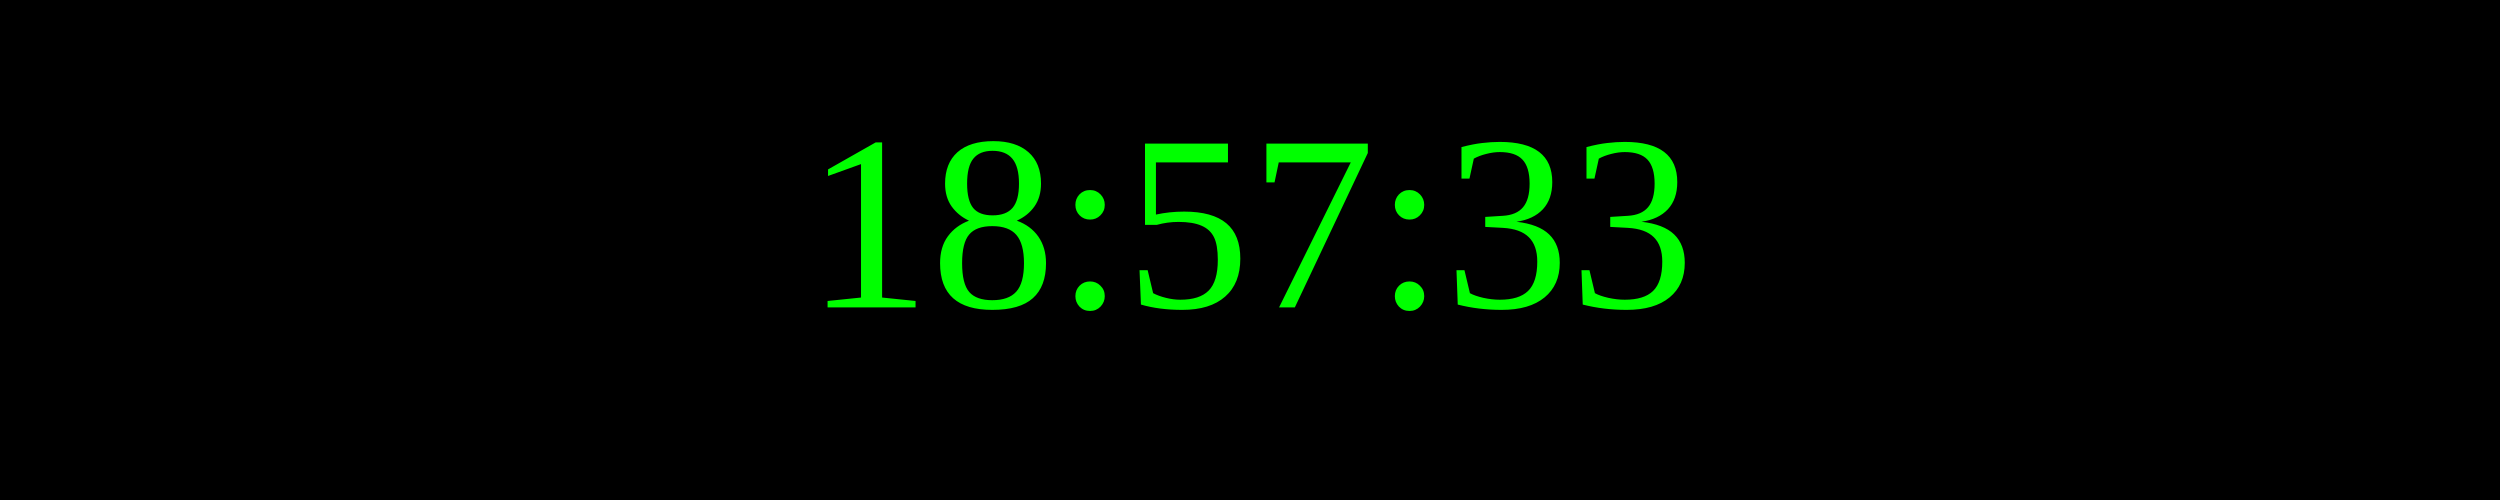
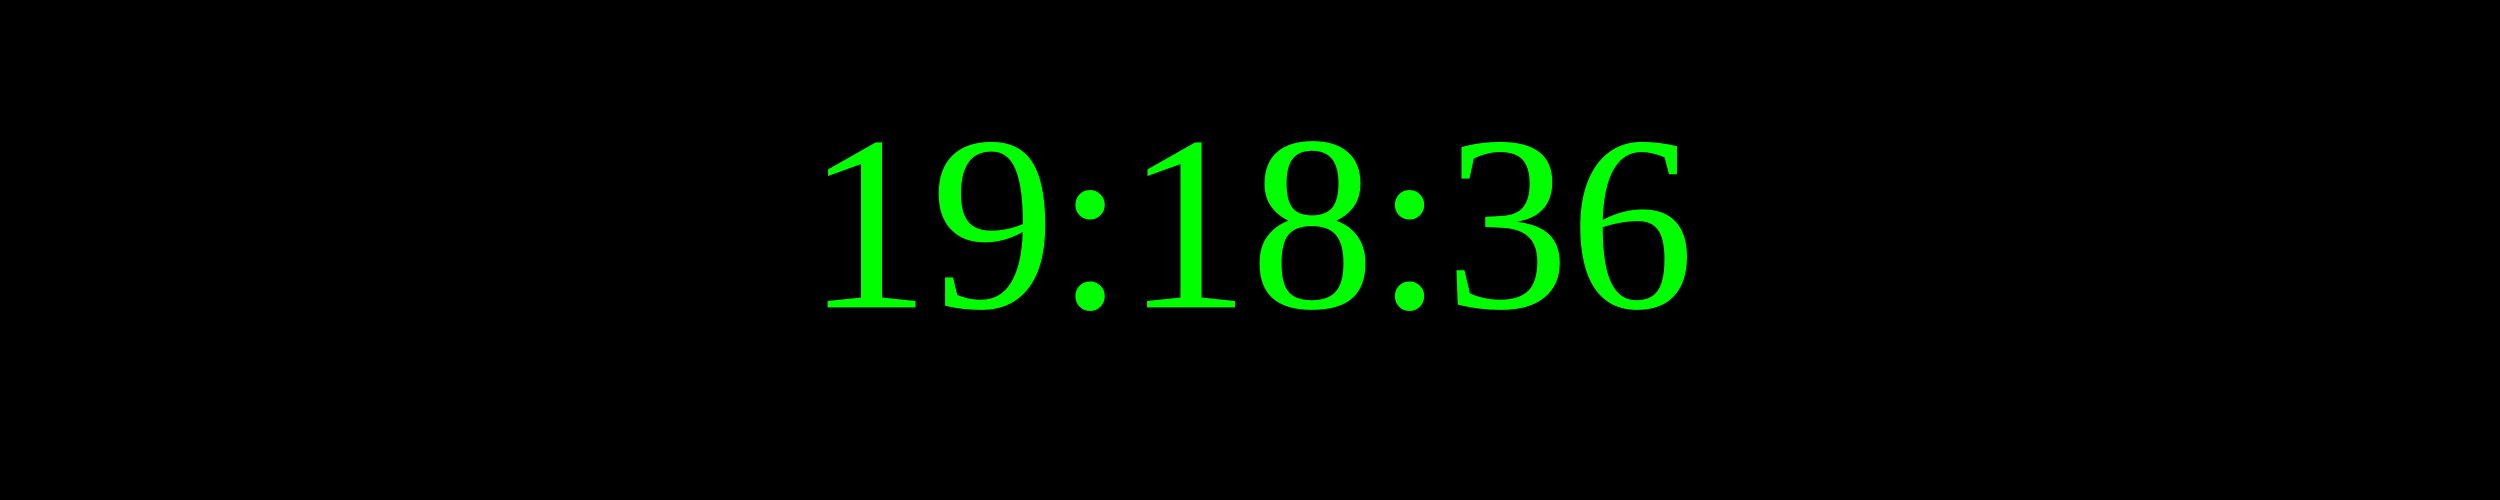
<svg xmlns="http://www.w3.org/2000/svg" width="250" height="50">
  <rect width="100%" height="100%" fill="black" />
  <text x="50%" y="50%" font-size="25" fill="lime" text-anchor="middle" dominant-baseline="middle">
- 18:57:33
+ 19:18:36
</text>
</svg>
